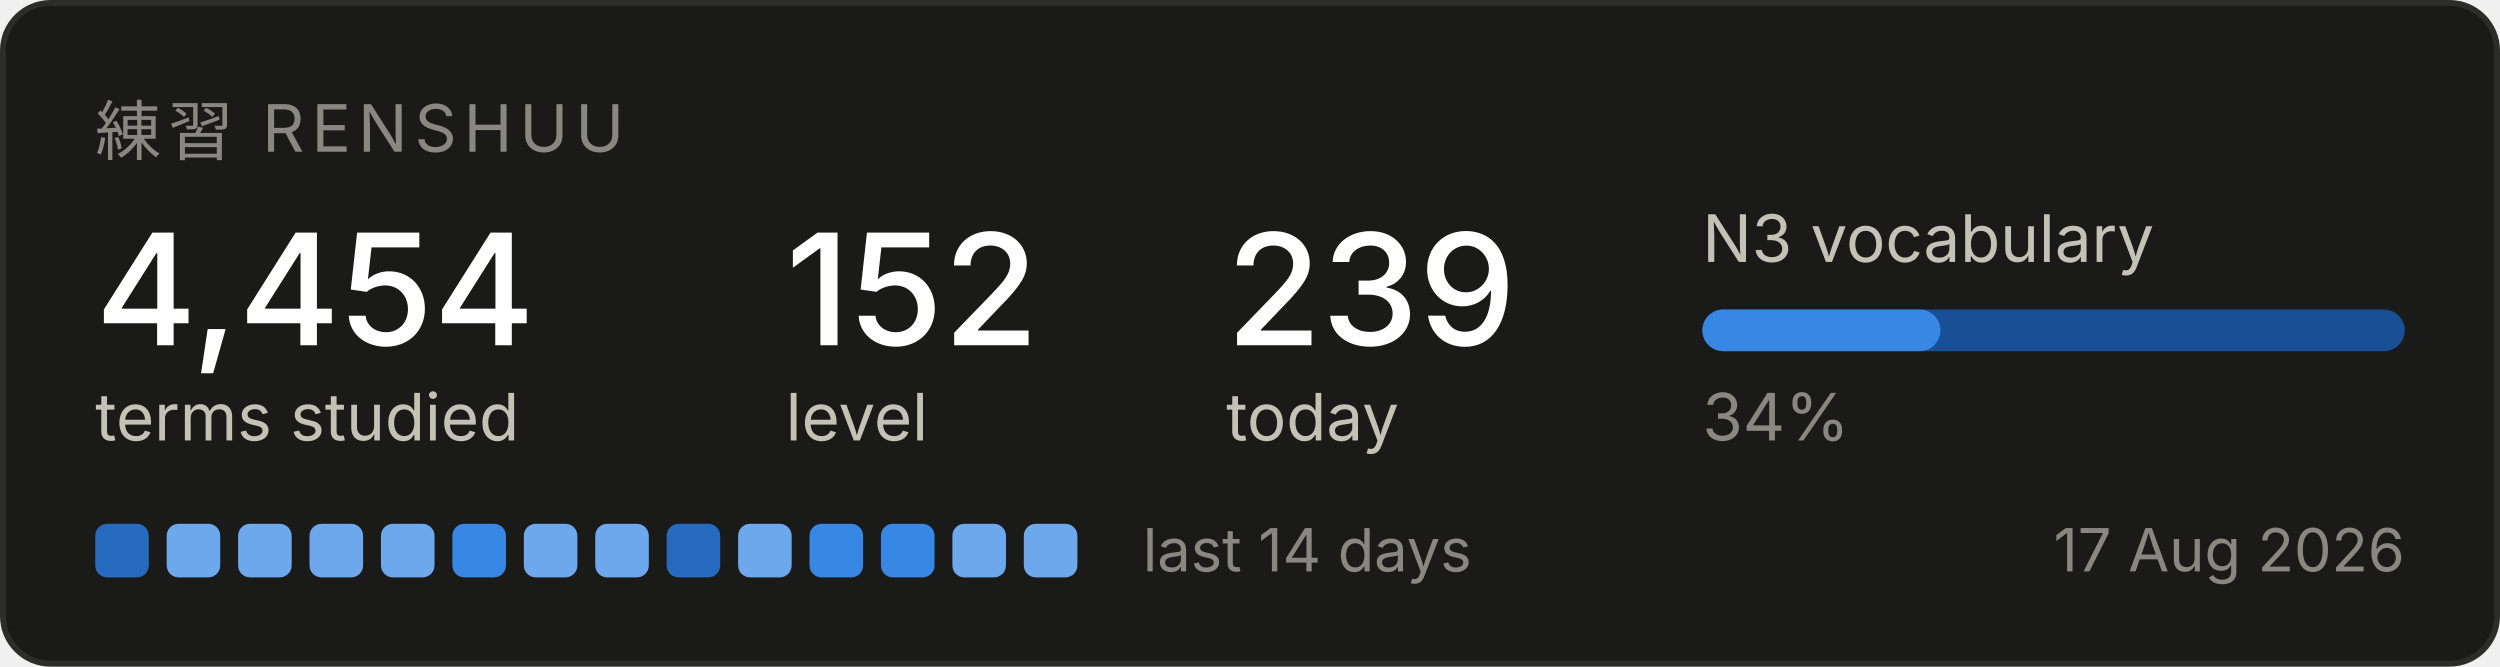
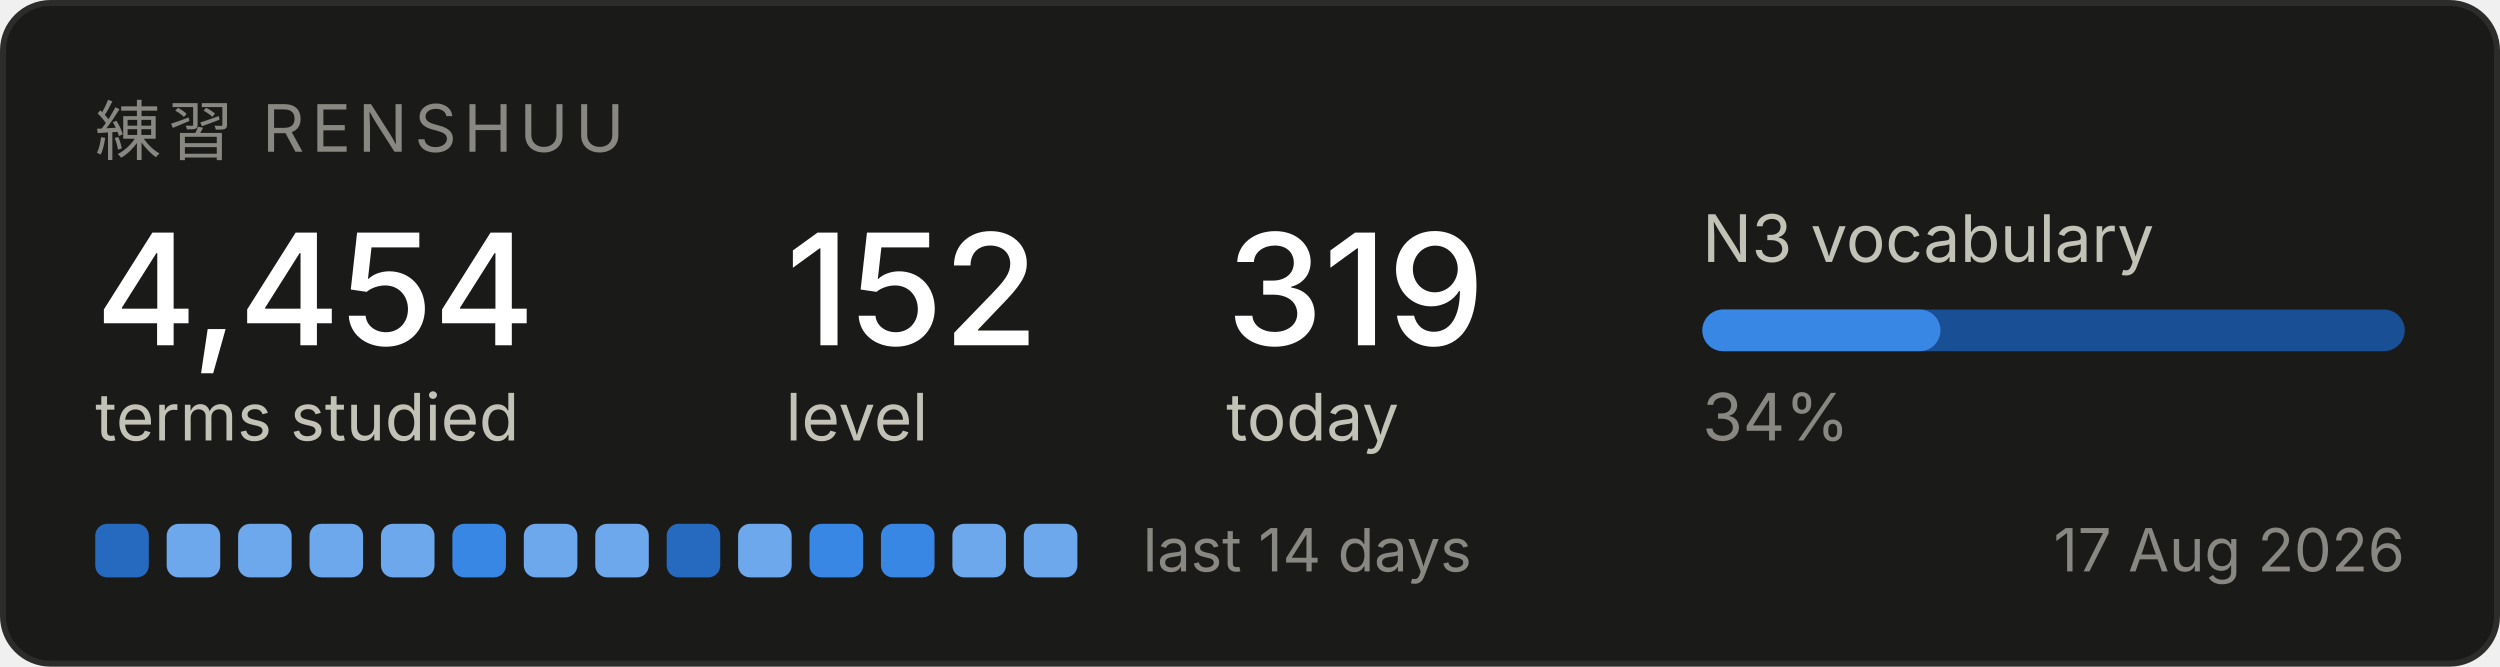
<svg xmlns="http://www.w3.org/2000/svg" width="420" height="112" viewBox="0 0 420 112" role="img" aria-label="Renshuu study progress">
  <rect x="0.5" y="0.5" width="419" height="111" rx="8" fill="#1a1a19" stroke="#2c2c2a" />
  <text x="16" y="26" font-family="system-ui, -apple-system, Segoe UI, sans-serif" font-size="11" fill="#898781" letter-spacing="1.2">練習  RENSHUU</text>
  <text x="16" y="58" font-family="system-ui, -apple-system, Segoe UI, sans-serif" font-size="26" fill="#ffffff" font-weight="500">4,454</text>
  <text x="16" y="74" font-family="system-ui, -apple-system, Segoe UI, sans-serif" font-size="11" fill="#c3c2b7">terms studied</text>
  <text x="132" y="58" font-family="system-ui, -apple-system, Segoe UI, sans-serif" font-size="26" fill="#ffffff" font-weight="500">152</text>
  <text x="132" y="74" font-family="system-ui, -apple-system, Segoe UI, sans-serif" font-size="11" fill="#c3c2b7">level</text>
-   <text x="206" y="58" font-family="system-ui, -apple-system, Segoe UI, sans-serif" font-size="26" fill="#ffffff" font-weight="500">239</text>
+   <text x="206" y="58" font-family="system-ui, -apple-system, Segoe UI, sans-serif" font-size="26" fill="#ffffff" font-weight="500">319</text>
  <text x="206" y="74" font-family="system-ui, -apple-system, Segoe UI, sans-serif" font-size="11" fill="#c3c2b7">today</text>
  <text x="286" y="44" font-family="system-ui, -apple-system, Segoe UI, sans-serif" font-size="11" fill="#c3c2b7">N3 vocabulary</text>
  <rect x="286" y="52" width="118" height="7" rx="3.5" fill="#184f95" />
  <rect x="286" y="52" width="40" height="7" rx="3.5" fill="#3987e5" />
  <text x="286" y="74" font-family="system-ui, -apple-system, Segoe UI, sans-serif" font-size="11" fill="#898781">34%</text>
  <rect x="16" y="88" width="9" height="9" rx="2" fill="#256abf" />
  <rect x="28" y="88" width="9" height="9" rx="2" fill="#6da7ec" />
  <rect x="40" y="88" width="9" height="9" rx="2" fill="#6da7ec" />
  <rect x="52" y="88" width="9" height="9" rx="2" fill="#6da7ec" />
  <rect x="64" y="88" width="9" height="9" rx="2" fill="#6da7ec" />
  <rect x="76" y="88" width="9" height="9" rx="2" fill="#3987e5" />
  <rect x="88" y="88" width="9" height="9" rx="2" fill="#6da7ec" />
  <rect x="100" y="88" width="9" height="9" rx="2" fill="#6da7ec" />
  <rect x="112" y="88" width="9" height="9" rx="2" fill="#256abf" />
  <rect x="124" y="88" width="9" height="9" rx="2" fill="#6da7ec" />
  <rect x="136" y="88" width="9" height="9" rx="2" fill="#3987e5" />
  <rect x="148" y="88" width="9" height="9" rx="2" fill="#3987e5" />
  <rect x="160" y="88" width="9" height="9" rx="2" fill="#6da7ec" />
  <rect x="172" y="88" width="9" height="9" rx="2" fill="#6da7ec" />
  <text x="192" y="96" font-family="system-ui, -apple-system, Segoe UI, sans-serif" font-size="10" fill="#898781">last 14 days</text>
  <text x="404" y="96" font-family="system-ui, -apple-system, Segoe UI, sans-serif" font-size="10" fill="#898781" text-anchor="end">17 Aug 2026</text>
</svg>
